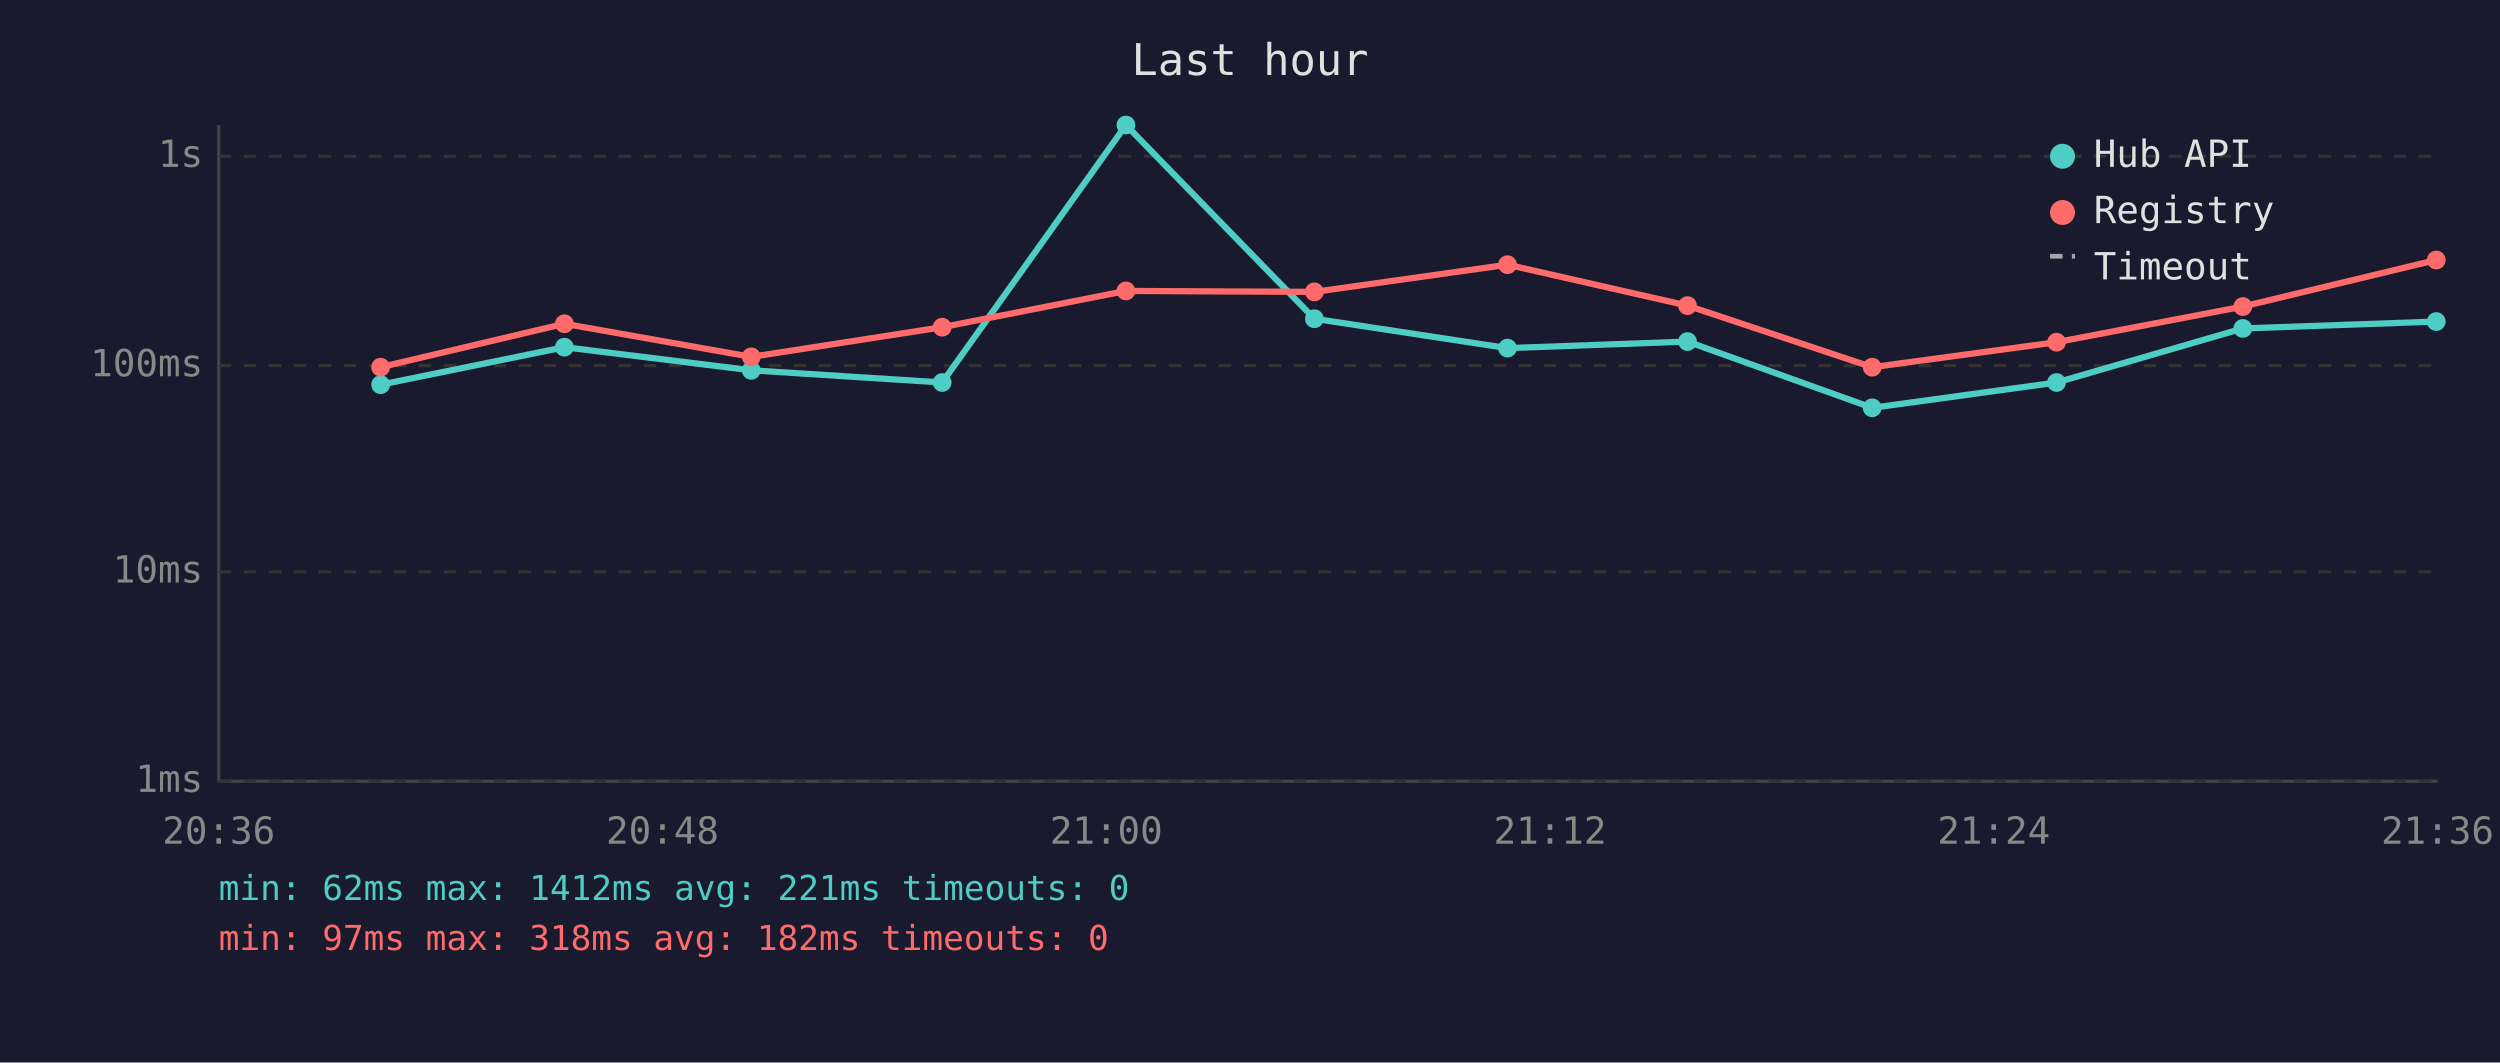
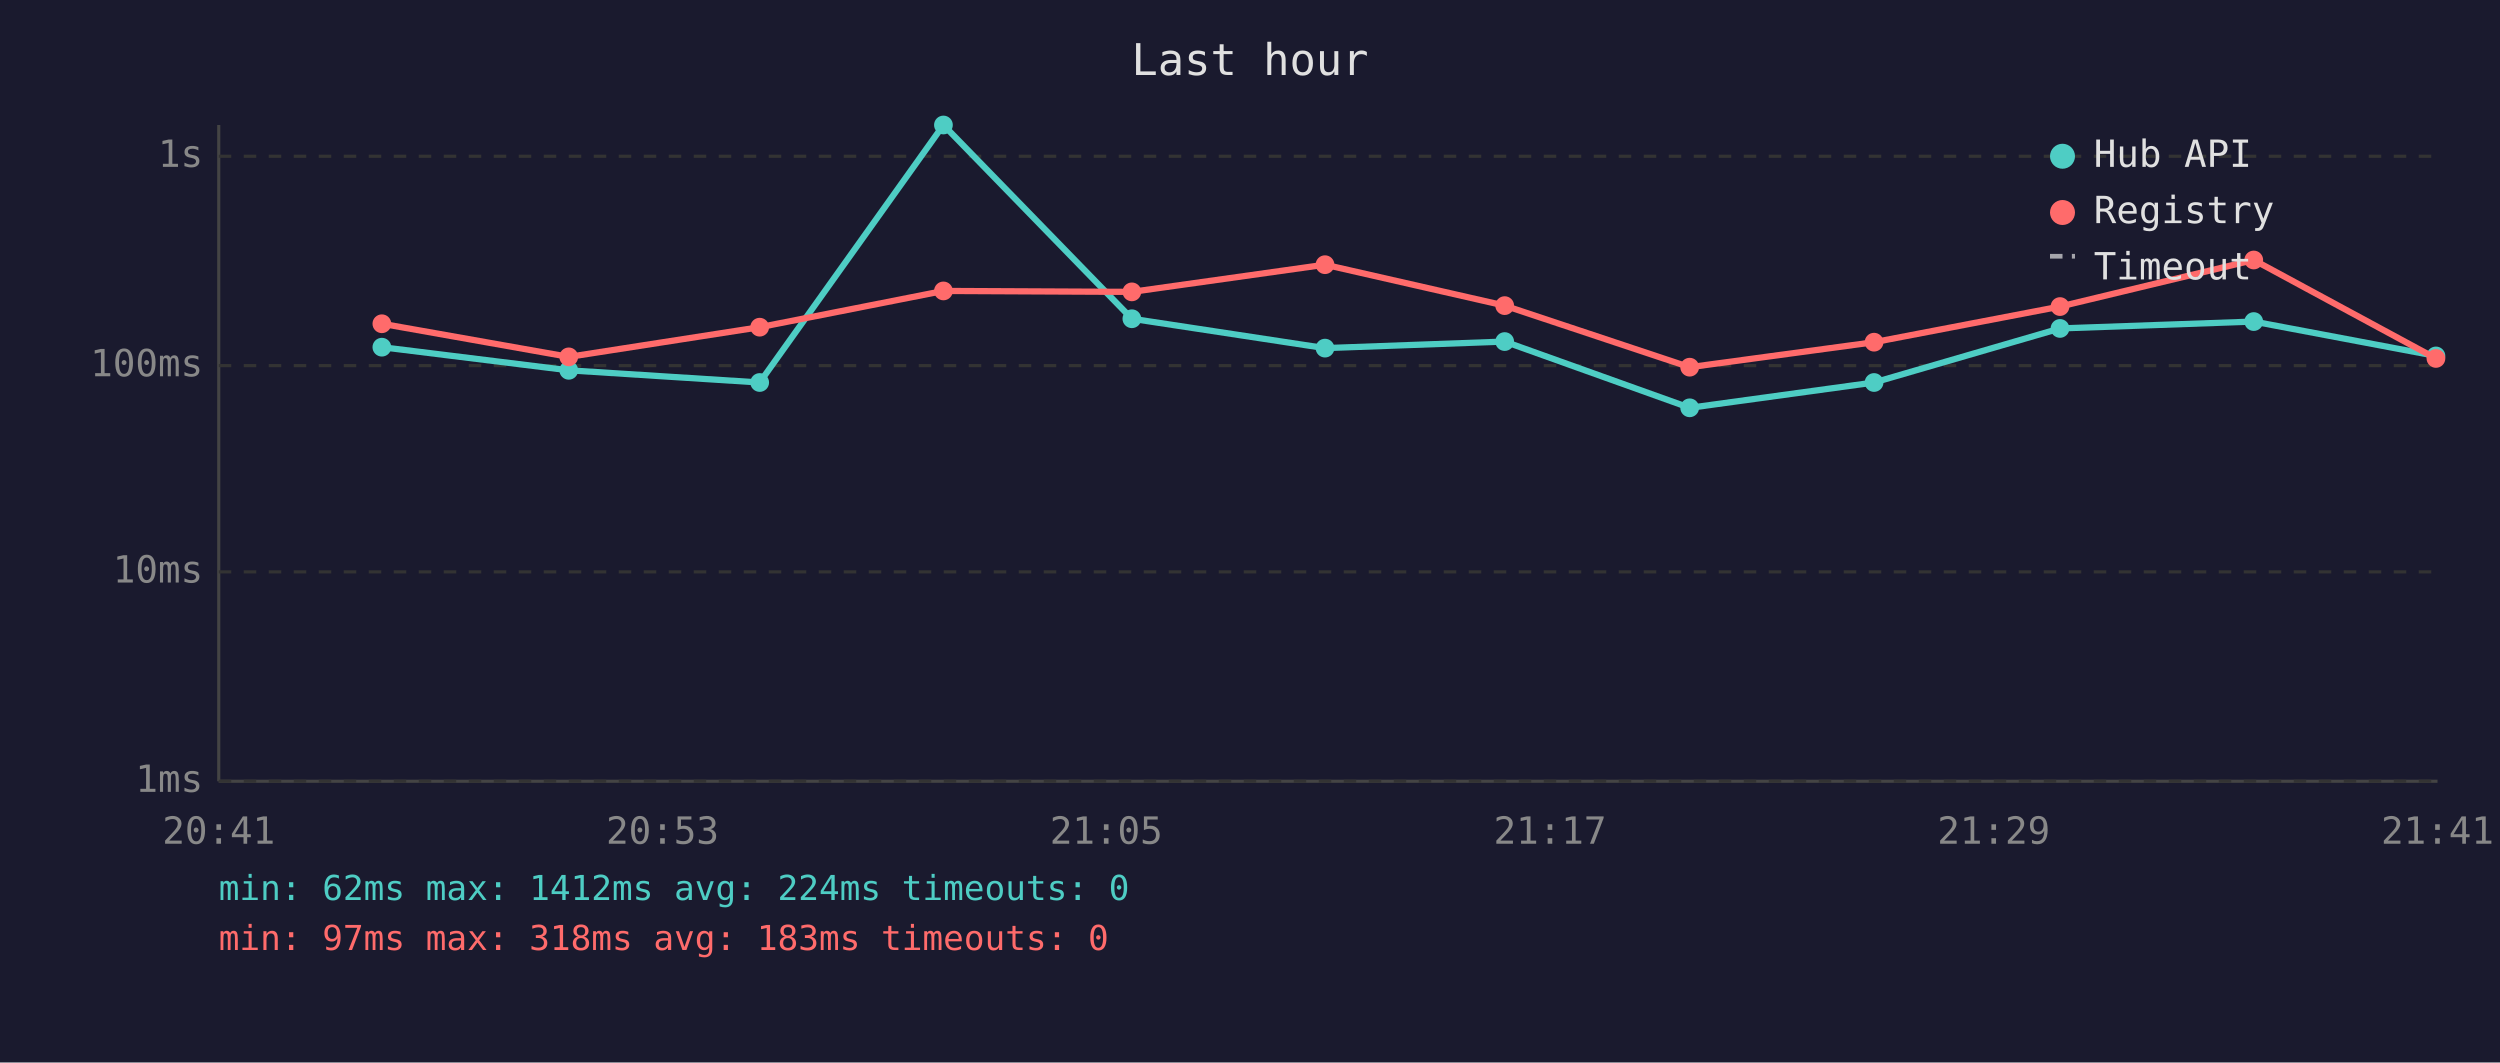
<svg xmlns="http://www.w3.org/2000/svg" viewBox="0 0 800 340" font-family="monospace" font-size="12">
  <rect width="800" height="340" fill="#1a1a2e" />
  <text x="400" y="24" fill="#e0e0e0" font-size="14" text-anchor="middle">Last hour</text>
  <line x1="70" y1="40" x2="70" y2="250" stroke="#444" stroke-width="1" />
  <line x1="70" y1="250" x2="780" y2="250" stroke="#444" stroke-width="1" />
  <line x1="70" y1="250" x2="780" y2="250" stroke="#333" stroke-width="1" stroke-dasharray="4" />
  <text x="65" y="250" fill="#888" text-anchor="end" dominant-baseline="middle">1ms</text>
  <line x1="70" y1="183" x2="780" y2="183" stroke="#333" stroke-width="1" stroke-dasharray="4" />
  <text x="65" y="183" fill="#888" text-anchor="end" dominant-baseline="middle">10ms</text>
  <line x1="70" y1="117" x2="780" y2="117" stroke="#333" stroke-width="1" stroke-dasharray="4" />
  <text x="65" y="117" fill="#888" text-anchor="end" dominant-baseline="middle">100ms</text>
  <line x1="70" y1="50" x2="780" y2="50" stroke="#333" stroke-width="1" stroke-dasharray="4" />
  <text x="65" y="50" fill="#888" text-anchor="end" dominant-baseline="middle">1s</text>
-   <text x="70" y="270" fill="#888" text-anchor="middle">20:36</text>
-   <text x="212" y="270" fill="#888" text-anchor="middle">20:48</text>
-   <text x="354" y="270" fill="#888" text-anchor="middle">21:00</text>
-   <text x="496" y="270" fill="#888" text-anchor="middle">21:12</text>
-   <text x="638" y="270" fill="#888" text-anchor="middle">21:24</text>
-   <text x="780" y="270" fill="#888" text-anchor="middle">21:36</text>
-   <polyline points="121.8,123.1 180.6,111.1 240.4,118.5 301.5,122.4 360.3,40.0 420.6,102.0 482.4,111.4 540.0,109.3 599.1,130.5 658.1,122.4 717.7,105.1 779.6,102.9" fill="none" stroke="#4ecdc4" stroke-width="2" opacity="1" />
-   <circle cx="121.8" cy="123.1" r="3" fill="#4ecdc4" />
-   <circle cx="180.6" cy="111.1" r="3" fill="#4ecdc4" />
-   <circle cx="240.4" cy="118.5" r="3" fill="#4ecdc4" />
-   <circle cx="301.5" cy="122.4" r="3" fill="#4ecdc4" />
-   <circle cx="360.3" cy="40.0" r="3" fill="#4ecdc4" />
-   <circle cx="420.6" cy="102.0" r="3" fill="#4ecdc4" />
-   <circle cx="482.4" cy="111.4" r="3" fill="#4ecdc4" />
-   <circle cx="540.0" cy="109.3" r="3" fill="#4ecdc4" />
-   <circle cx="599.1" cy="130.5" r="3" fill="#4ecdc4" />
-   <circle cx="658.1" cy="122.4" r="3" fill="#4ecdc4" />
-   <circle cx="717.7" cy="105.1" r="3" fill="#4ecdc4" />
-   <circle cx="779.6" cy="102.9" r="3" fill="#4ecdc4" />
-   <polyline points="121.8,117.5 180.6,103.6 240.4,114.2 301.5,104.7 360.3,93.1 420.6,93.4 482.4,84.7 540.0,97.8 599.1,117.5 658.1,109.5 717.7,98.1 779.6,83.2" fill="none" stroke="#ff6b6b" stroke-width="2" opacity="1" />
-   <circle cx="121.8" cy="117.5" r="3" fill="#ff6b6b" />
-   <circle cx="180.6" cy="103.6" r="3" fill="#ff6b6b" />
-   <circle cx="240.4" cy="114.2" r="3" fill="#ff6b6b" />
-   <circle cx="301.5" cy="104.7" r="3" fill="#ff6b6b" />
-   <circle cx="360.3" cy="93.1" r="3" fill="#ff6b6b" />
-   <circle cx="420.6" cy="93.4" r="3" fill="#ff6b6b" />
-   <circle cx="482.4" cy="84.7" r="3" fill="#ff6b6b" />
-   <circle cx="540.0" cy="97.8" r="3" fill="#ff6b6b" />
-   <circle cx="599.1" cy="117.5" r="3" fill="#ff6b6b" />
-   <circle cx="658.1" cy="109.5" r="3" fill="#ff6b6b" />
-   <circle cx="717.7" cy="98.1" r="3" fill="#ff6b6b" />
-   <circle cx="779.6" cy="83.2" r="3" fill="#ff6b6b" />
+   <text x="70" y="270" fill="#888" text-anchor="middle">20:41</text>
+   <text x="212" y="270" fill="#888" text-anchor="middle">20:53</text>
+   <text x="354" y="270" fill="#888" text-anchor="middle">21:05</text>
+   <text x="496" y="270" fill="#888" text-anchor="middle">21:17</text>
+   <text x="638" y="270" fill="#888" text-anchor="middle">21:29</text>
+   <text x="780" y="270" fill="#888" text-anchor="middle">21:41</text>
+   <polyline points="122.2,111.1 182.0,118.5 243.1,122.4 301.9,40.0 362.2,102.0 424.0,111.4 481.5,109.3 540.7,130.5 599.7,122.4 659.2,105.1 721.2,102.9 779.5,113.9" fill="none" stroke="#4ecdc4" stroke-width="2" opacity="1" />
+   <circle cx="122.2" cy="111.1" r="3" fill="#4ecdc4" />
+   <circle cx="182.0" cy="118.5" r="3" fill="#4ecdc4" />
+   <circle cx="243.1" cy="122.4" r="3" fill="#4ecdc4" />
+   <circle cx="301.9" cy="40.0" r="3" fill="#4ecdc4" />
+   <circle cx="362.2" cy="102.0" r="3" fill="#4ecdc4" />
+   <circle cx="424.0" cy="111.4" r="3" fill="#4ecdc4" />
+   <circle cx="481.5" cy="109.3" r="3" fill="#4ecdc4" />
+   <circle cx="540.7" cy="130.5" r="3" fill="#4ecdc4" />
+   <circle cx="599.7" cy="122.4" r="3" fill="#4ecdc4" />
+   <circle cx="659.2" cy="105.1" r="3" fill="#4ecdc4" />
+   <circle cx="721.2" cy="102.9" r="3" fill="#4ecdc4" />
+   <circle cx="779.5" cy="113.9" r="3" fill="#4ecdc4" />
+   <polyline points="122.2,103.6 182.0,114.2 243.1,104.7 301.9,93.1 362.2,93.4 424.0,84.7 481.5,97.8 540.7,117.5 599.7,109.5 659.2,98.1 721.2,83.2 779.5,114.7" fill="none" stroke="#ff6b6b" stroke-width="2" opacity="1" />
+   <circle cx="122.2" cy="103.6" r="3" fill="#ff6b6b" />
+   <circle cx="182.0" cy="114.2" r="3" fill="#ff6b6b" />
+   <circle cx="243.1" cy="104.7" r="3" fill="#ff6b6b" />
+   <circle cx="301.9" cy="93.1" r="3" fill="#ff6b6b" />
+   <circle cx="362.2" cy="93.4" r="3" fill="#ff6b6b" />
+   <circle cx="424.0" cy="84.7" r="3" fill="#ff6b6b" />
+   <circle cx="481.5" cy="97.8" r="3" fill="#ff6b6b" />
+   <circle cx="540.7" cy="117.5" r="3" fill="#ff6b6b" />
+   <circle cx="599.7" cy="109.5" r="3" fill="#ff6b6b" />
+   <circle cx="659.2" cy="98.1" r="3" fill="#ff6b6b" />
+   <circle cx="721.2" cy="83.2" r="3" fill="#ff6b6b" />
+   <circle cx="779.5" cy="114.7" r="3" fill="#ff6b6b" />
  <circle cx="660" cy="50" r="4" fill="#4ecdc4" />
  <text x="670" y="50" fill="#e0e0e0" dominant-baseline="middle">Hub API</text>
  <circle cx="660" cy="68" r="4" fill="#ff6b6b" />
  <text x="670" y="68" fill="#e0e0e0" dominant-baseline="middle">Registry</text>
  <line x1="656" y1="82" x2="664" y2="82" stroke="#e0e0e0" stroke-width="1.5" stroke-dasharray="4,3" opacity="0.7" />
  <text x="670" y="86" fill="#e0e0e0" dominant-baseline="middle">Timeout</text>
-   <text x="70" y="288" fill="#4ecdc4" font-size="11">min: 62ms  max: 1412ms  avg: 221ms  timeouts: 0</text>
-   <text x="70" y="304" fill="#ff6b6b" font-size="11">min: 97ms  max: 318ms  avg: 182ms  timeouts: 0</text>
+   <text x="70" y="288" fill="#4ecdc4" font-size="11">min: 62ms  max: 1412ms  avg: 224ms  timeouts: 0</text>
+   <text x="70" y="304" fill="#ff6b6b" font-size="11">min: 97ms  max: 318ms  avg: 183ms  timeouts: 0</text>
</svg>
